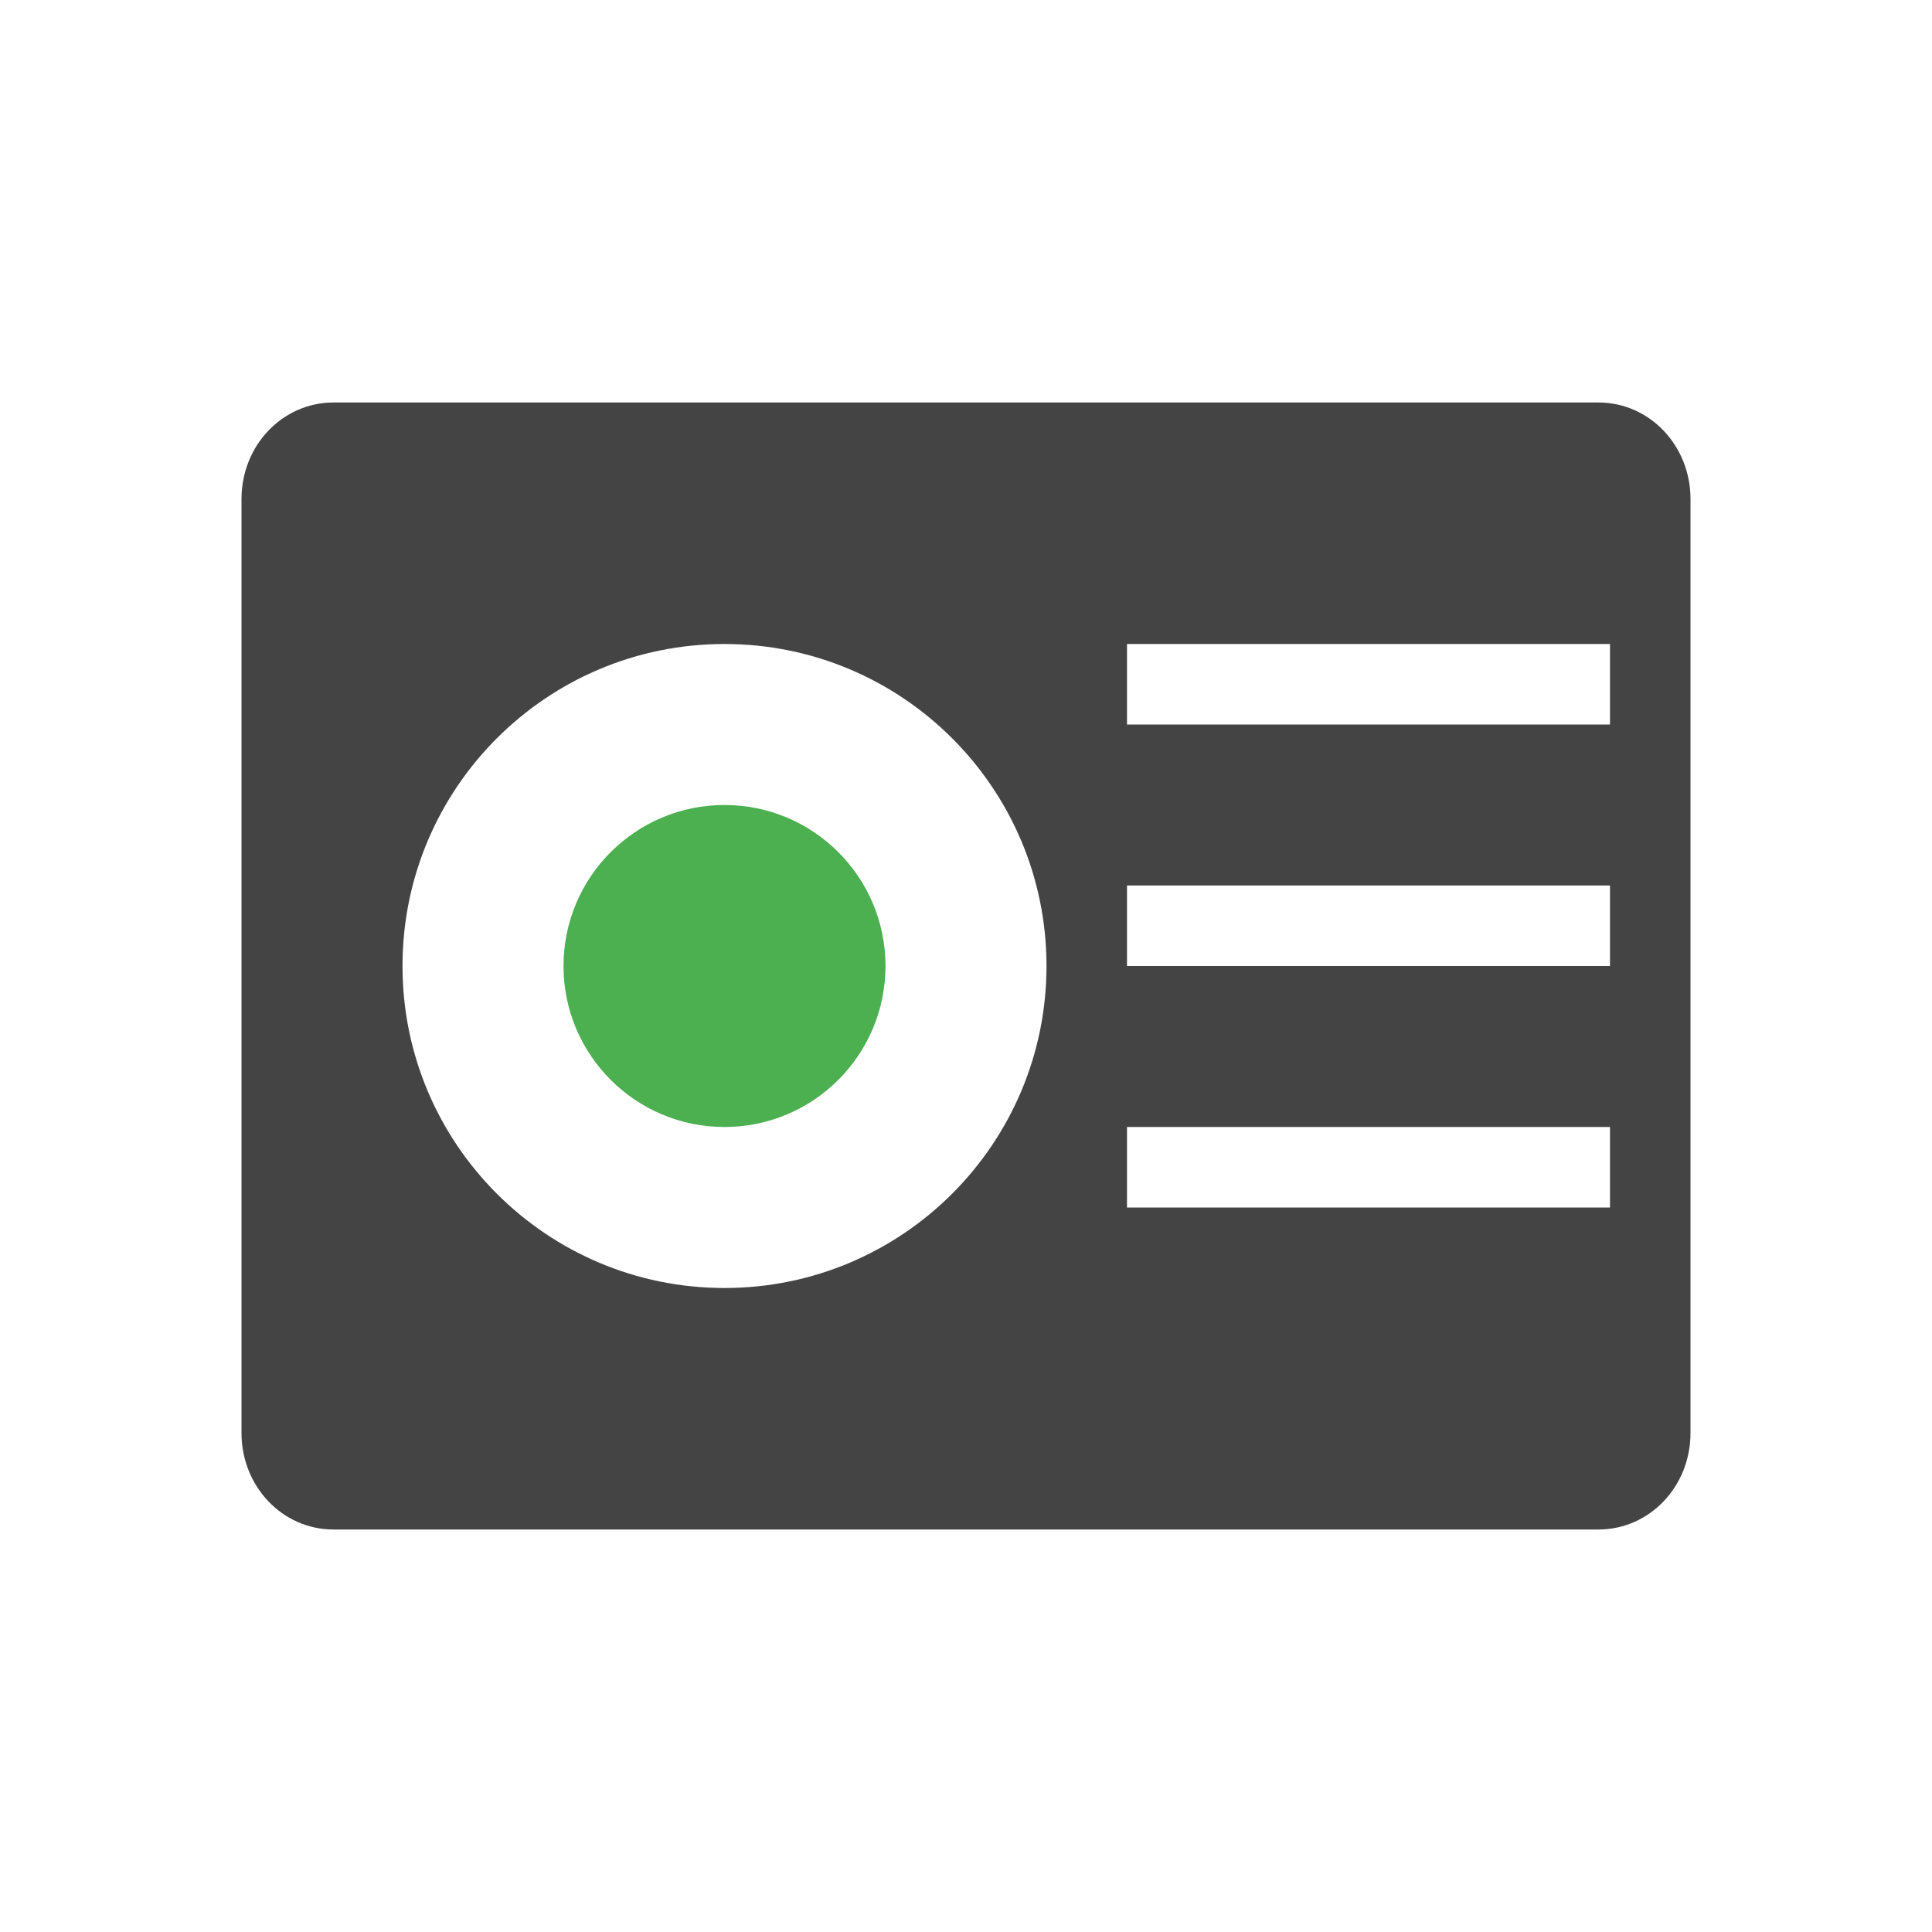
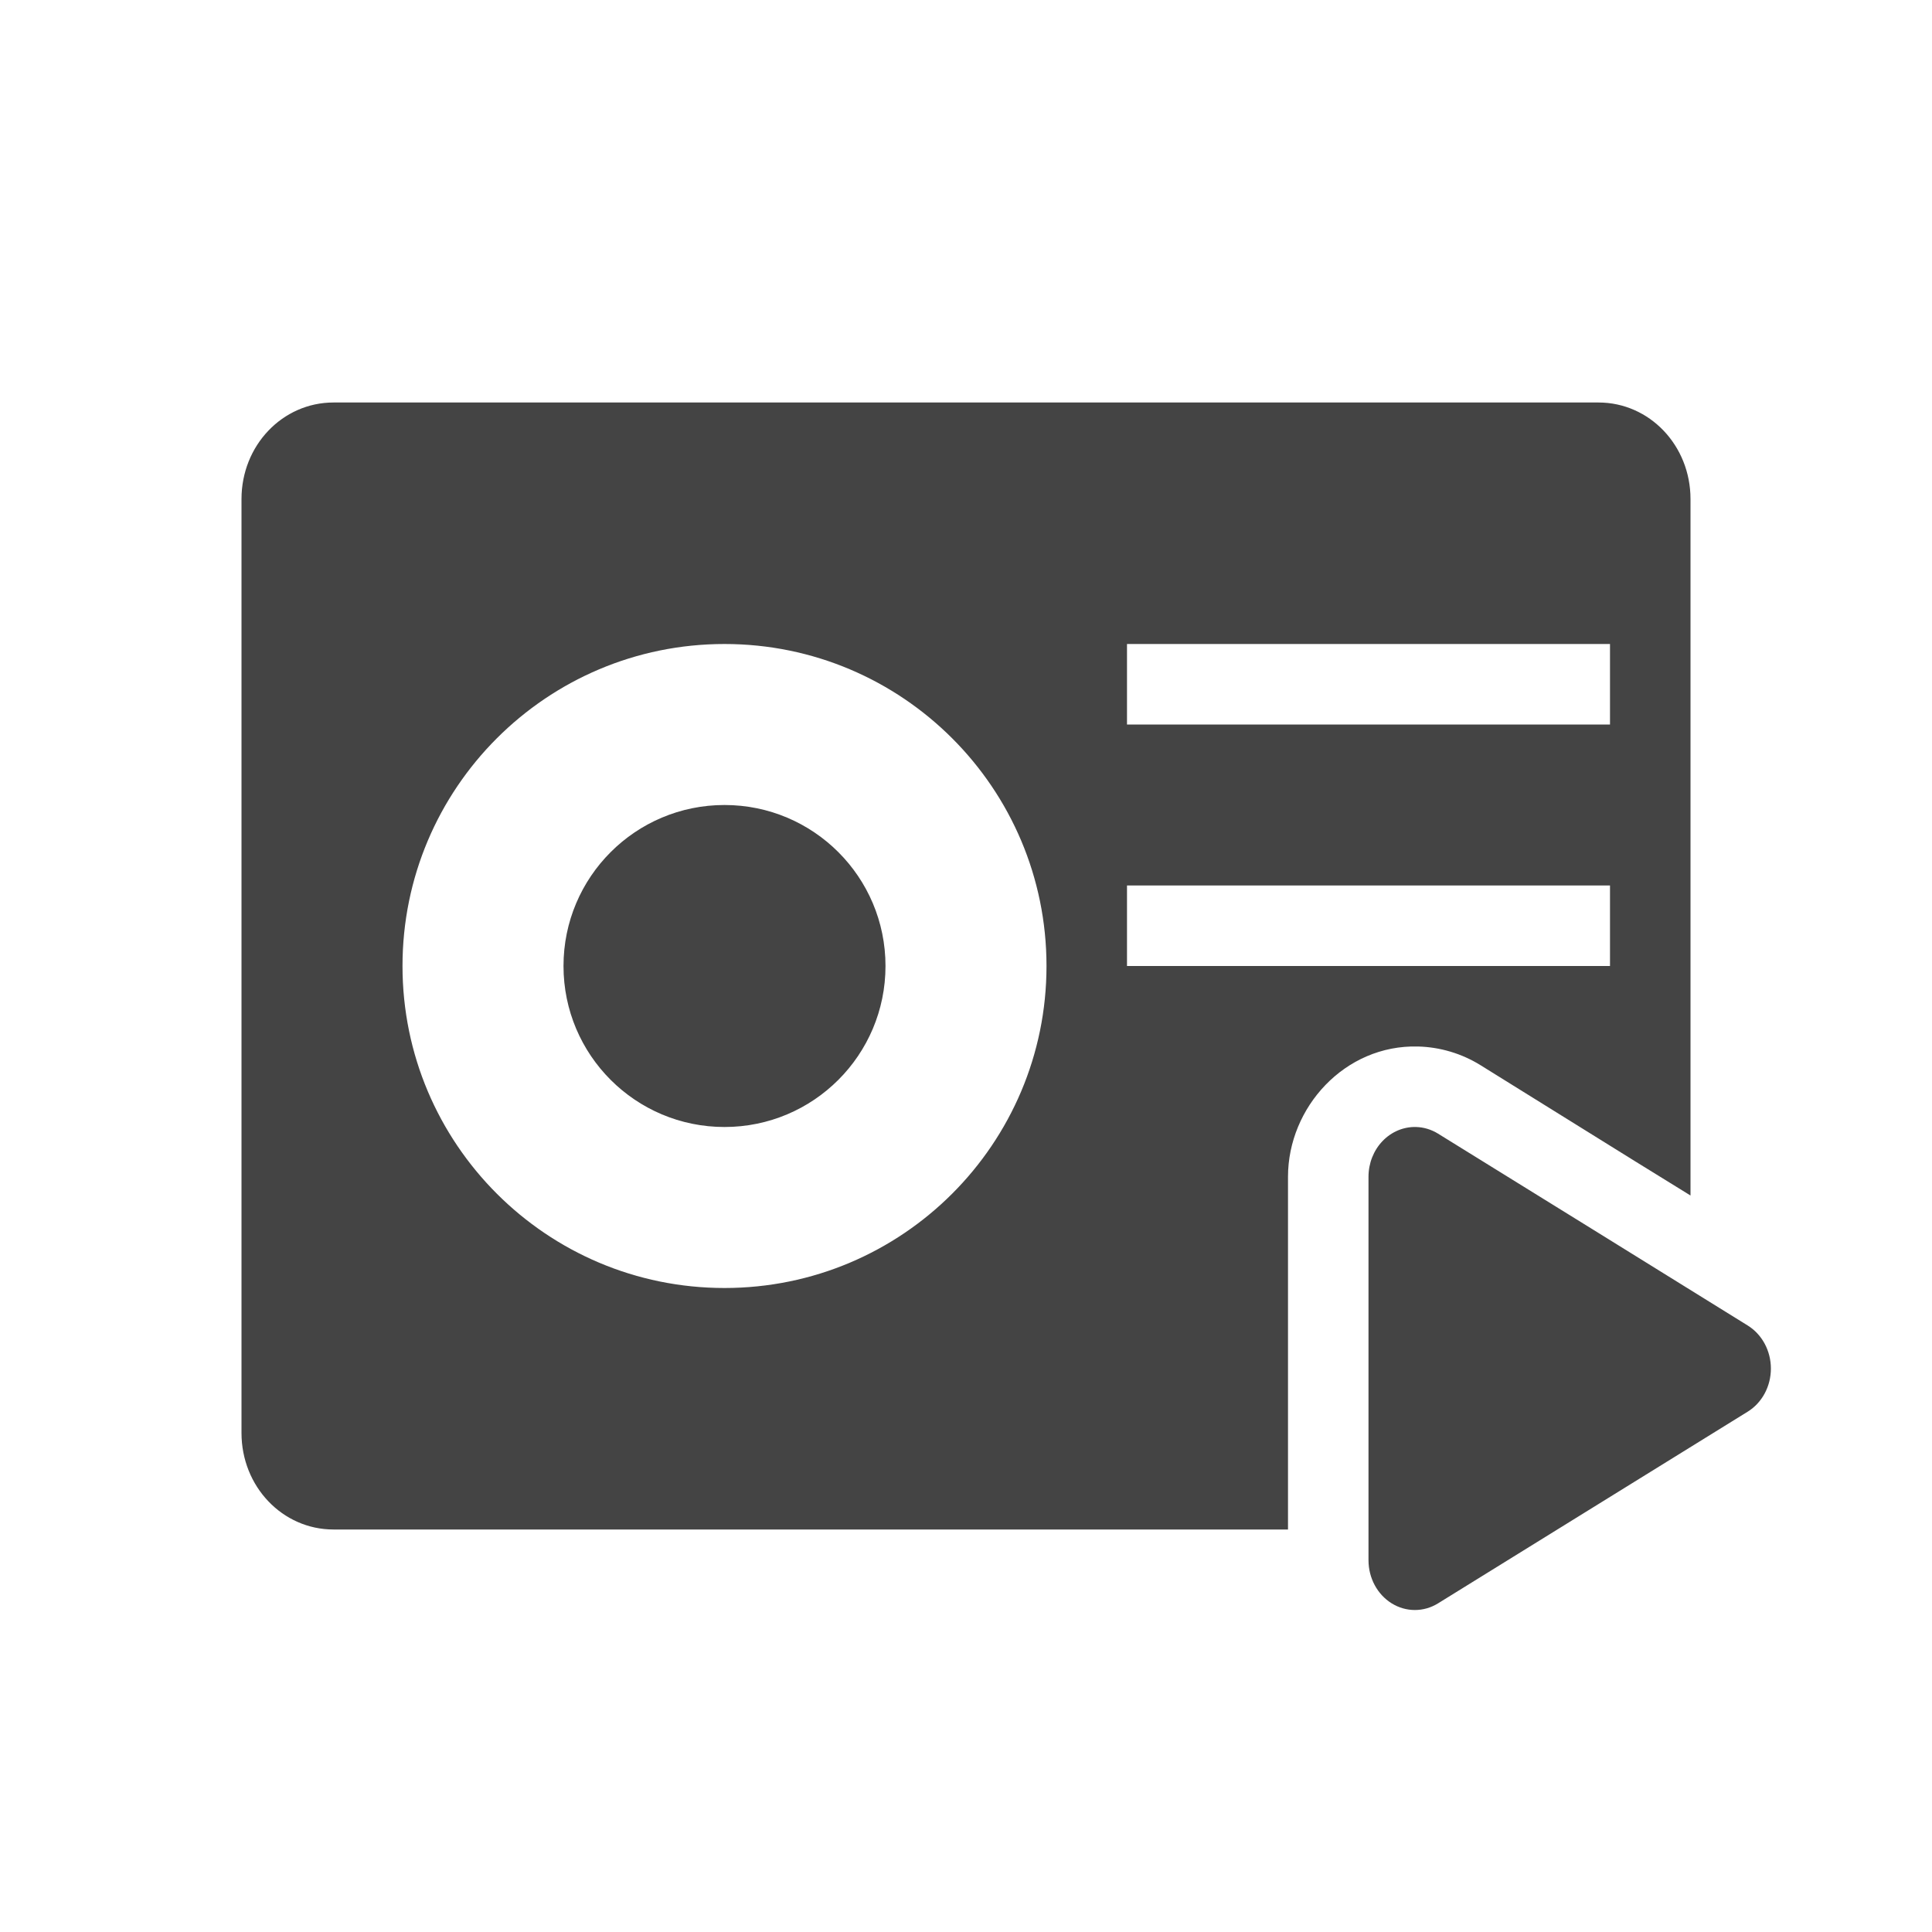
<svg xmlns="http://www.w3.org/2000/svg" width="24" height="24" version="1.1">
  <defs>
    <style id="current-color-scheme" type="text/css">
   .ColorScheme-Text { color:#444444; } .ColorScheme-Highlight { color:#4285f4; } .ColorScheme-NeutralText { color:#ff9800; } .ColorScheme-PositiveText { color:#4caf50; } .ColorScheme-NegativeText { color:#f44336; }
  </style>
  </defs>
-   <path style="fill:currentColor" class="ColorScheme-Text" d="M 4.143,5 C 3.509,5 3,5.534 3,6.199 v 11.602 c 0,0.665 0.509,1.199 1.143,1.199 h 15.714 c 0.634,0 1.143,-0.534 1.143,-1.199 V 6.199 c 0,-0.665 -0.509,-1.199 -1.143,-1.199 H 4.143 Z M 9,8 c 2.209,0 4,1.791 4,4 0,2.209 -1.791,4 -4,4 C 6.791,16 5,14.209 5,12 5,9.791 6.791,8 9,8 Z m 5,0 h 6 v 1 h -6 z m 0,3 h 6 v 1 h -6 z m 0,3 h 6 v 1 h -6 z" />
-   <circle style="fill:currentColor" class="ColorScheme-PositiveText" cx="9" cy="12" r="2" />
+   <path style="fill:currentColor" class="ColorScheme-Text" d="M 4.143,5 C 3.509,5 3,5.534 3,6.199 V 17.801 c 0,0.665 0.509,1.199 1.143,1.199 H 16 v -1.996 -2.385 -0.002 c 5.94e-4,-0.859 0.704,-1.641 1.615,-1.617 0.275,0.007 0.543,0.088 0.773,0.23 L 20.312,14.426 21,14.851 V 6.199 C 21,5.534 20.491,5 19.857,5 Z m 4.857,3 c 2.209,0 4,1.791 4,4 0,2.209 -1.791,4 -4,4 -2.209,0 -4,-1.791 -4,-4 C 5,9.791 6.791,8 9,8 Z m 5,0 h 6 v 1 h -6 z m -5,2 c -1.105,0 -2,0.895 -2,2 0,1.105 0.895,2 2,2 1.105,0 2,-0.895 2,-2 0,-1.105 -0.895,-2 -2,-2 z m 5,1 h 6 v 1 h -6 z m 3.59,3 A 0.576,0.618 0 0 0 17,14.617 v 2.383 2.383 a 0.576,0.618 0 0 0 0.863,0.535 l 1.924,-1.191 1.924,-1.191 a 0.576,0.618 0 0 0 0,-1.07 L 19.787,15.273 17.863,14.082 a 0.576,0.618 0 0 0 -0.273,-0.082 z" />
</svg>
